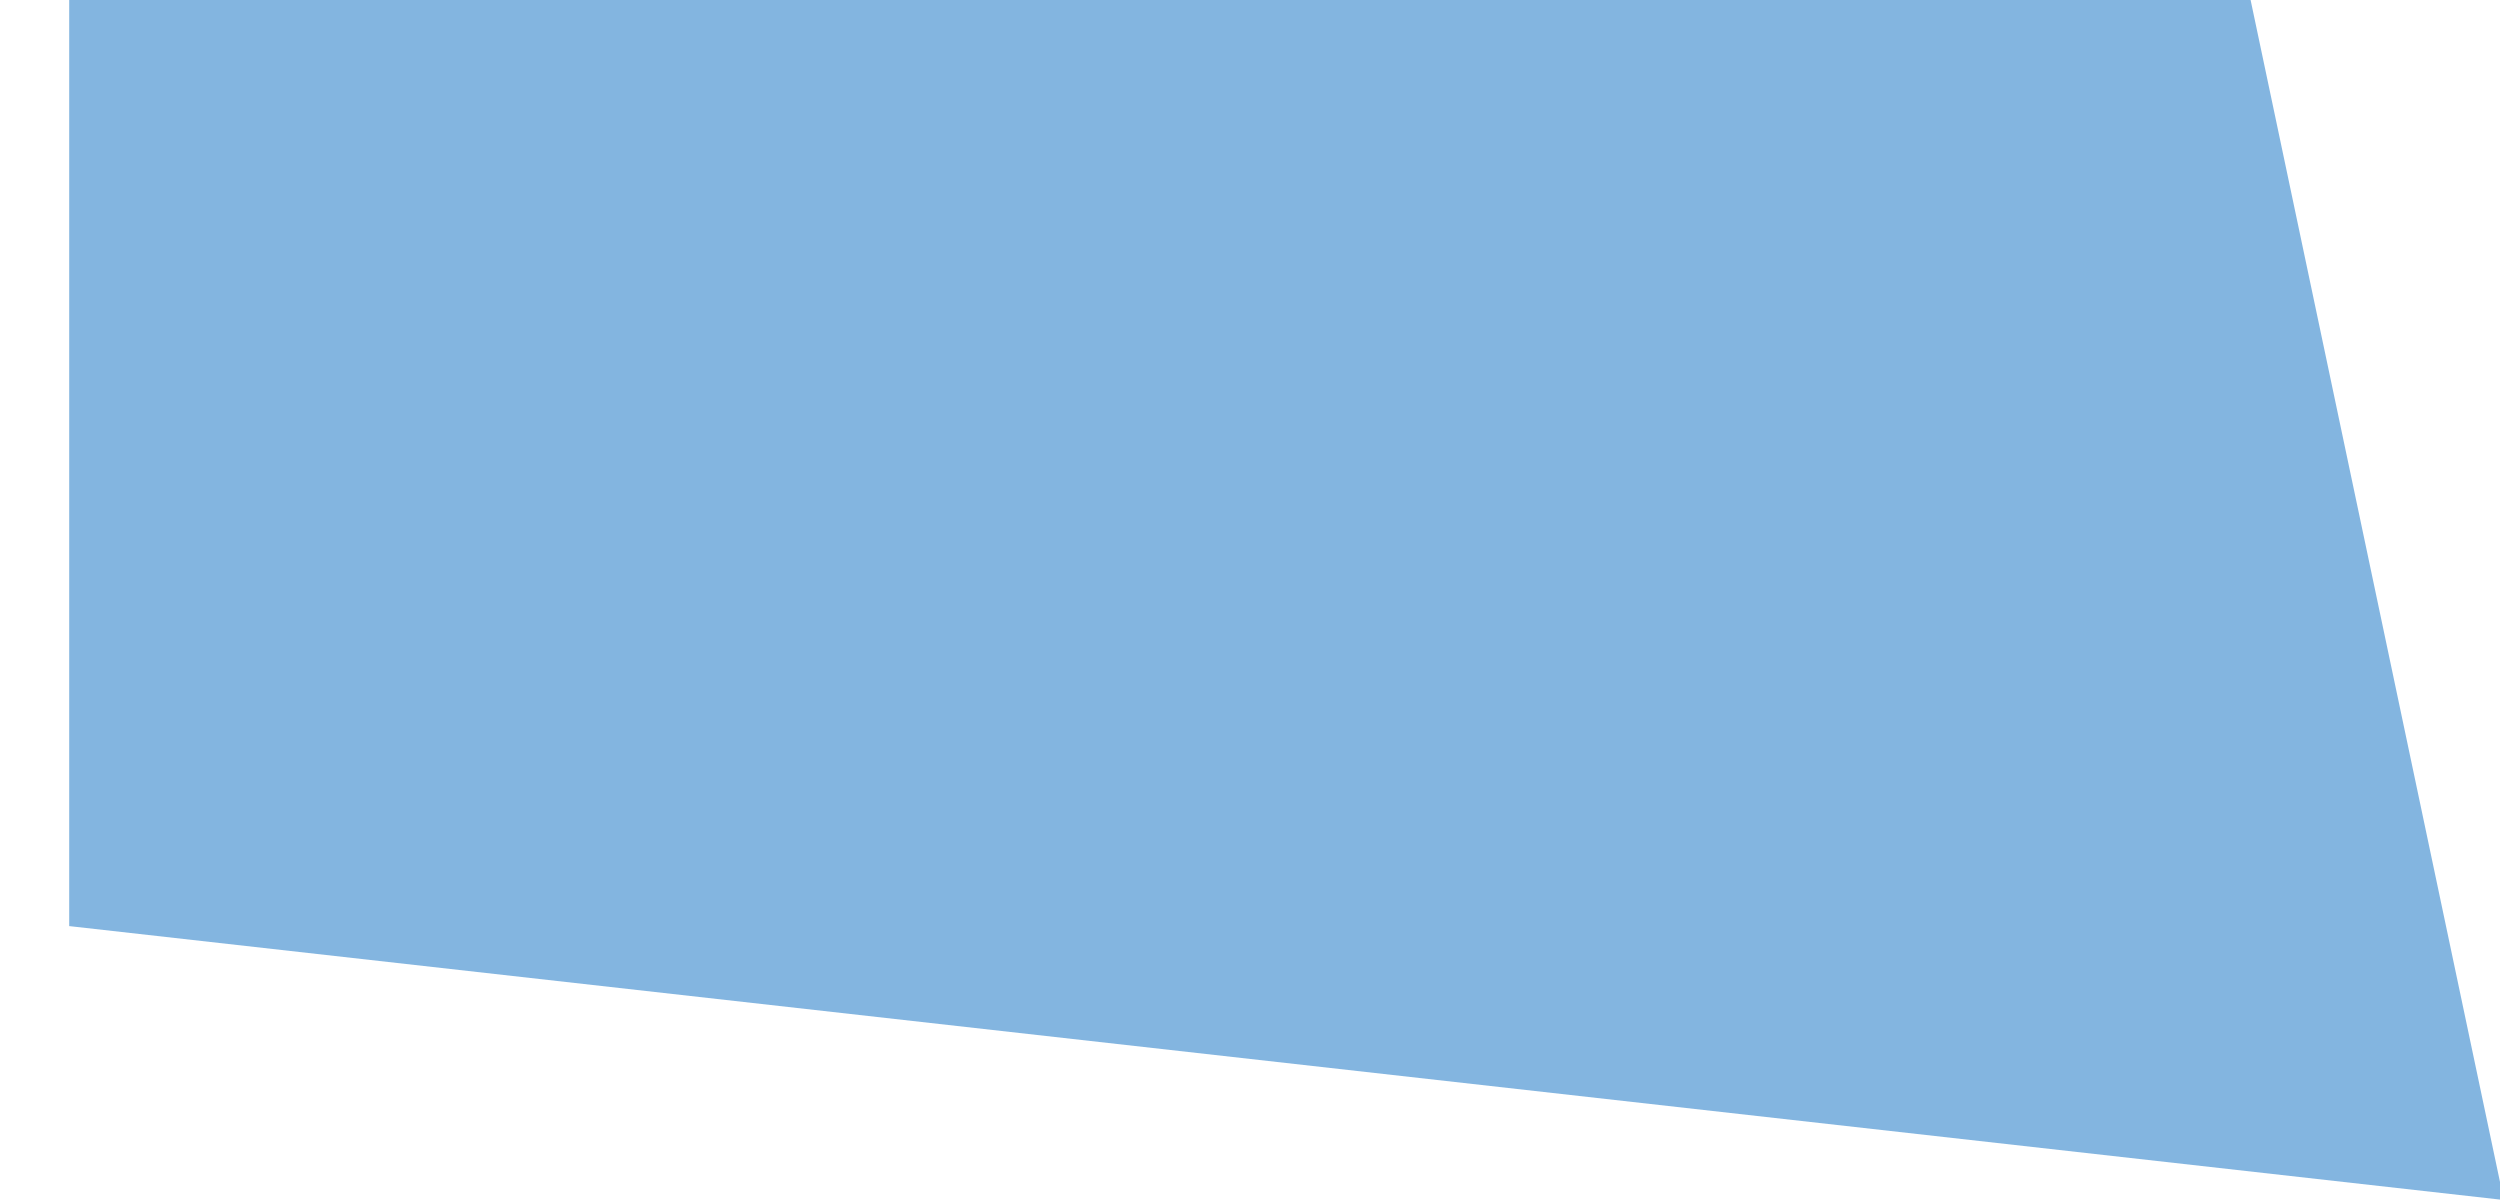
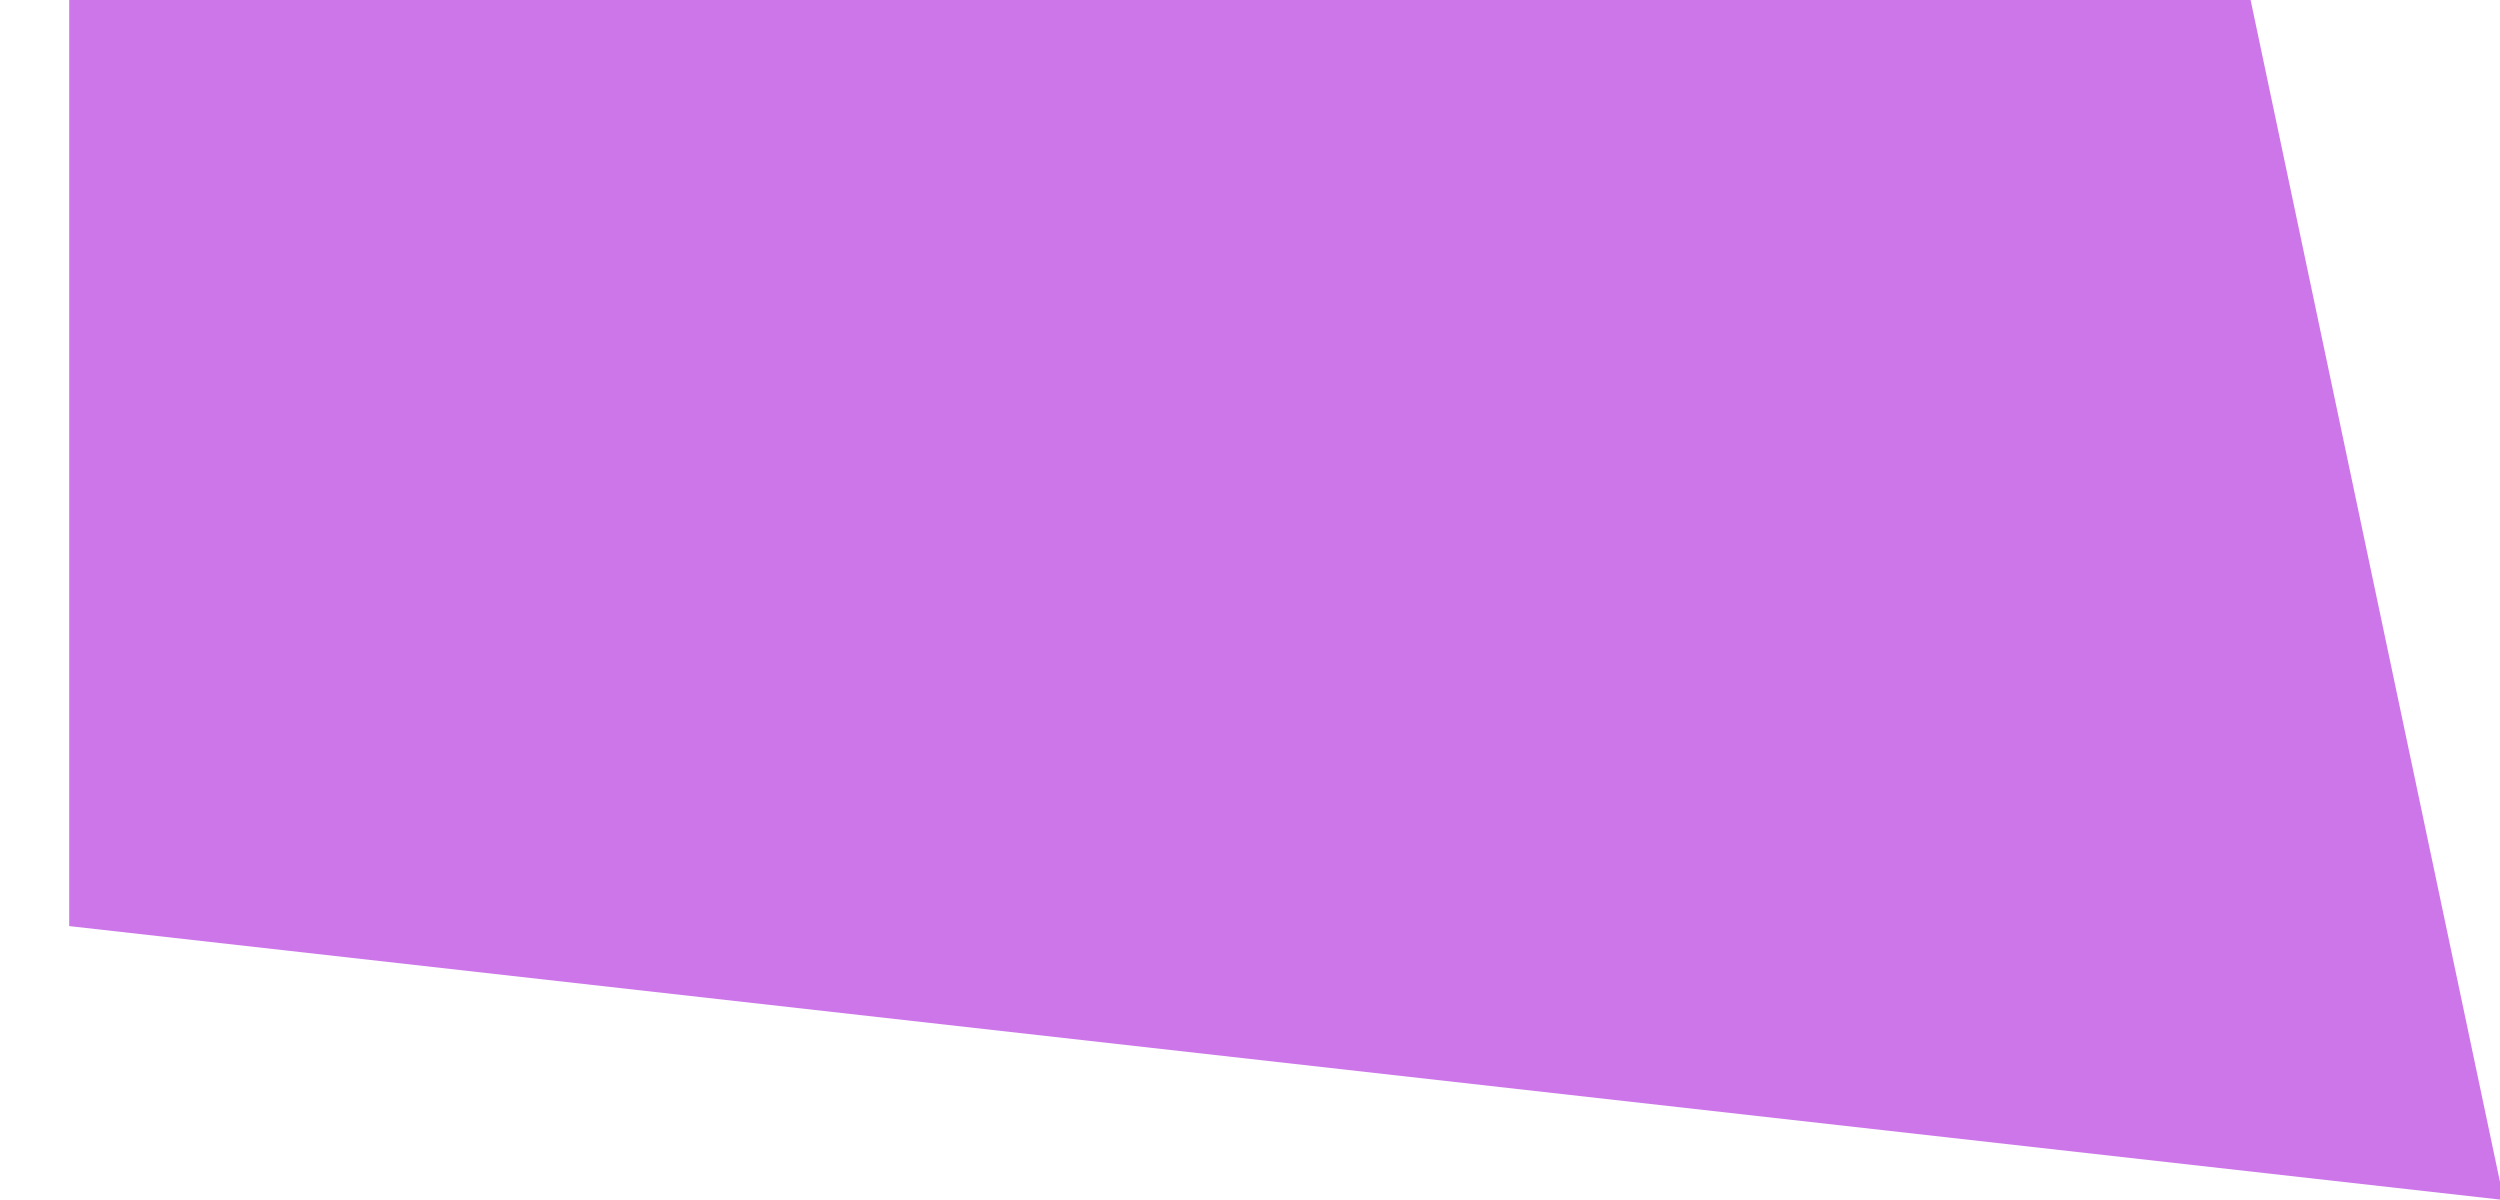
<svg xmlns="http://www.w3.org/2000/svg" height="12" viewBox="0 0 25 12" width="25">
-   <path d="m.692 0v9.261l24.346 2.739-2.532-12z" fill="#83b5e0" fill-rule="evenodd" />
+   <path d="m.692 0v9.261l24.346 2.739-2.532-12z" fill="#cd76ea" fill-rule="evenodd" />
</svg>
